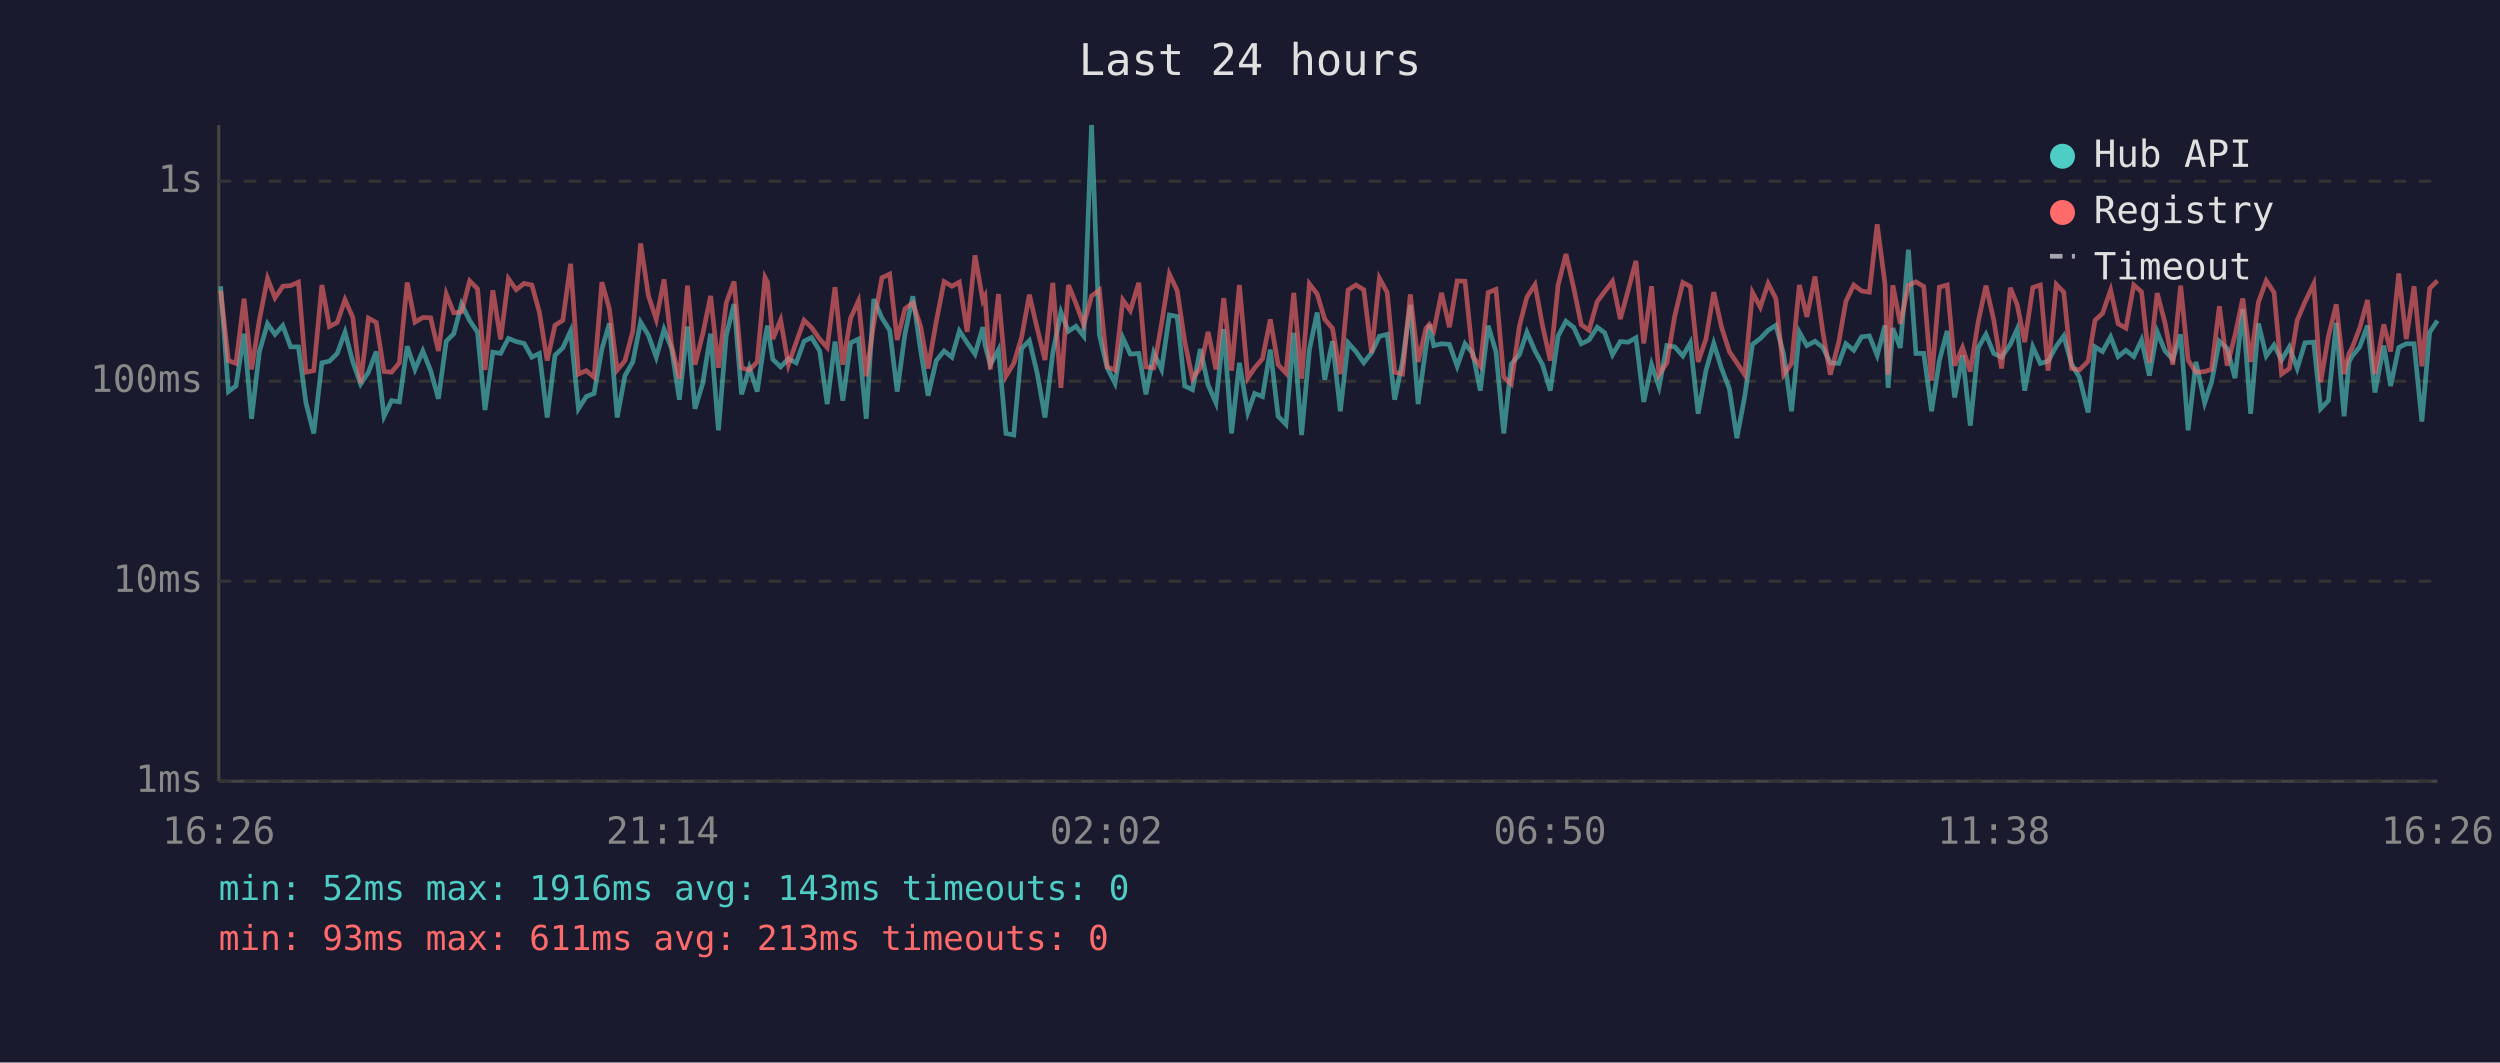
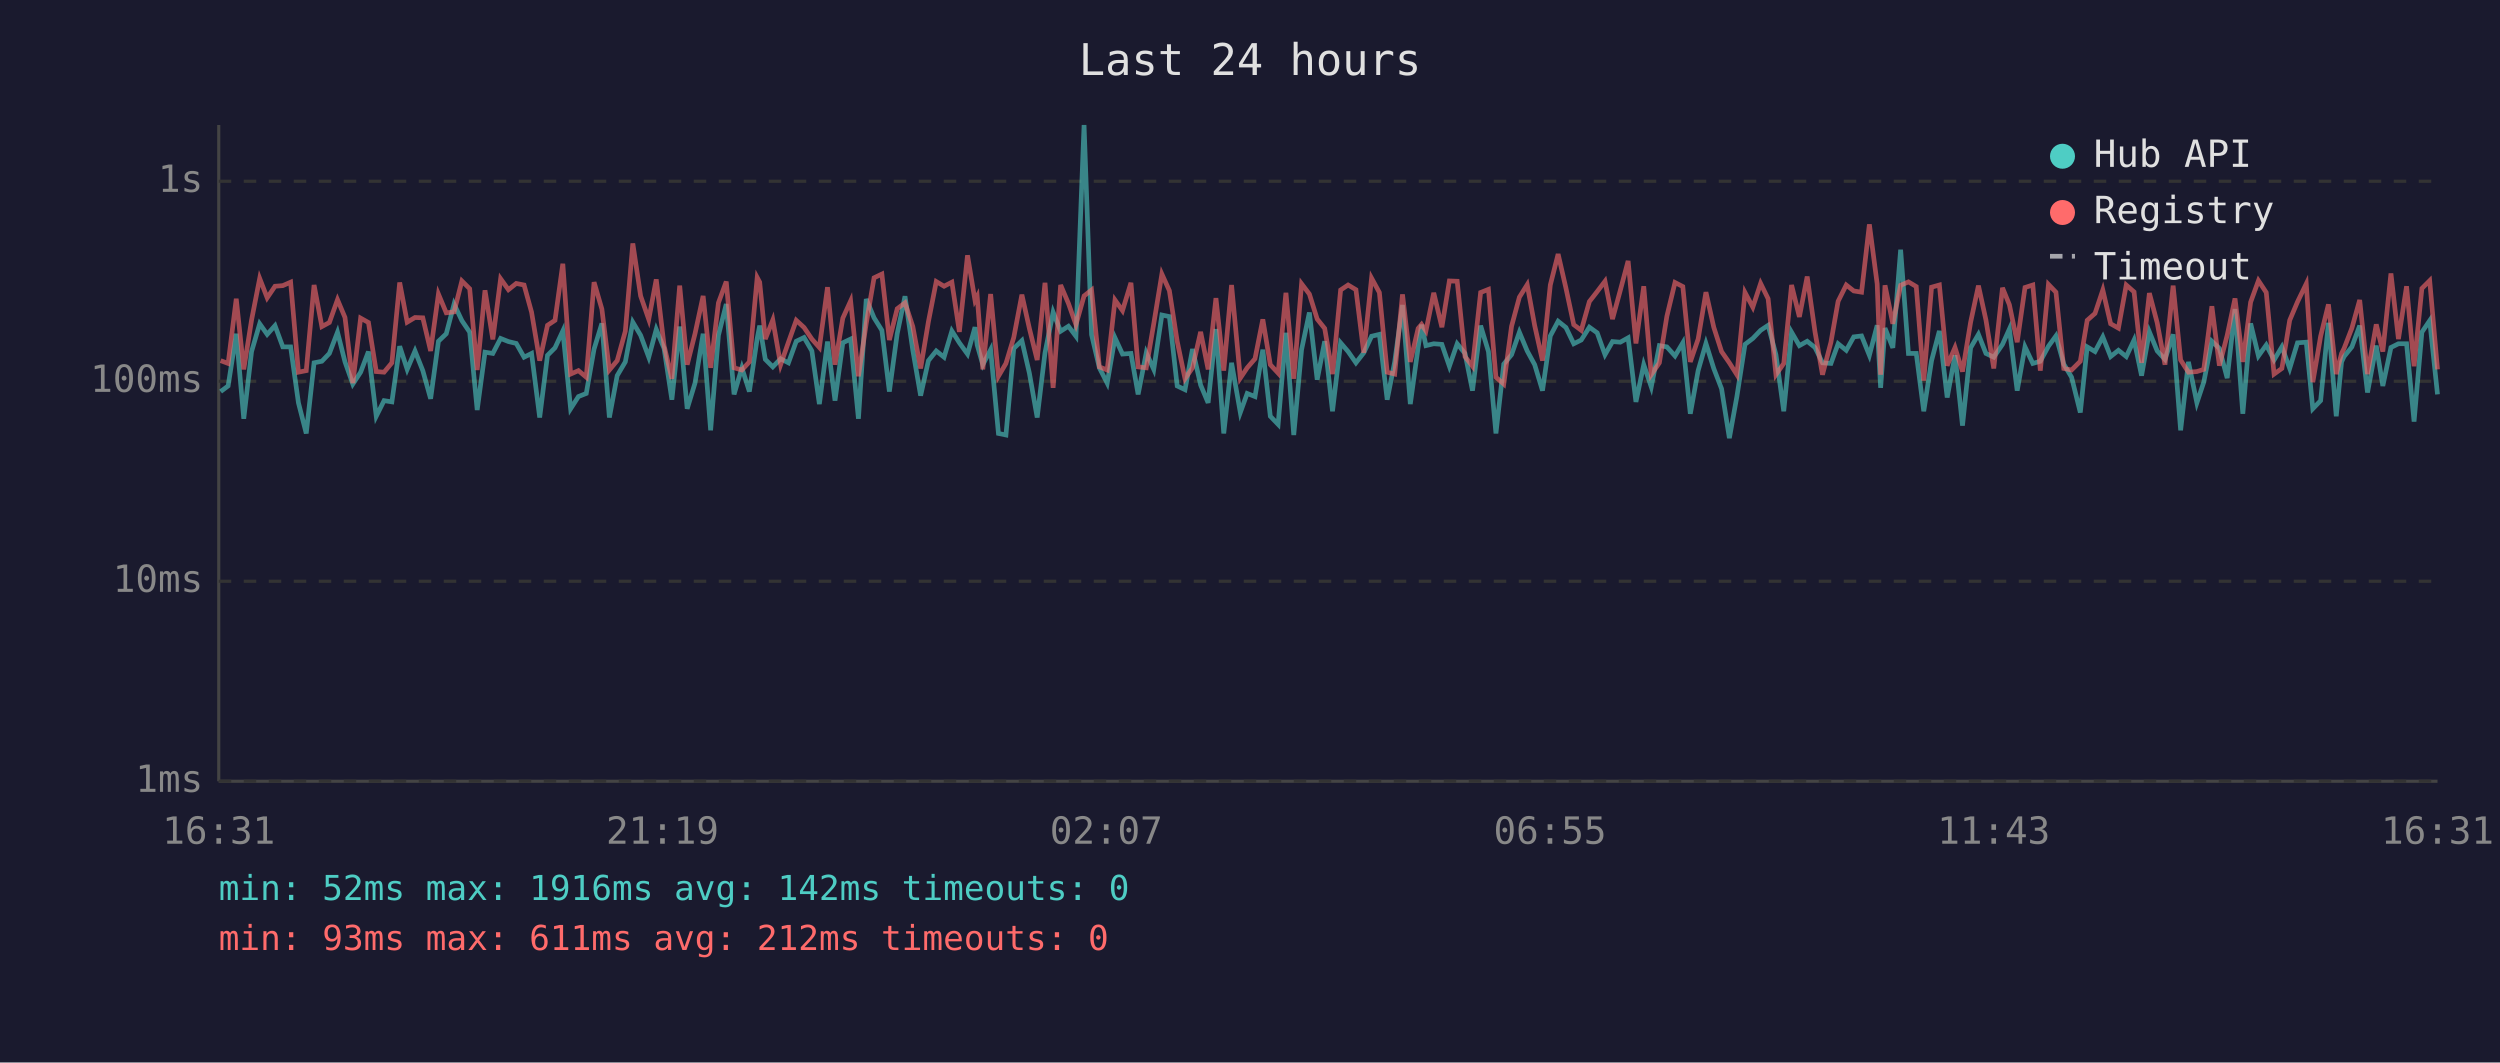
<svg xmlns="http://www.w3.org/2000/svg" viewBox="0 0 800 340" font-family="monospace" font-size="12">
  <rect width="800" height="340" fill="#1a1a2e" />
  <text x="400" y="24" fill="#e0e0e0" font-size="14" text-anchor="middle">Last 24 hours</text>
  <line x1="70" y1="40" x2="70" y2="250" stroke="#444" stroke-width="1" />
  <line x1="70" y1="250" x2="780" y2="250" stroke="#444" stroke-width="1" />
  <line x1="70" y1="250" x2="780" y2="250" stroke="#333" stroke-width="1" stroke-dasharray="4" />
  <text x="65" y="250" fill="#888" text-anchor="end" dominant-baseline="middle">1ms</text>
  <line x1="70" y1="186" x2="780" y2="186" stroke="#333" stroke-width="1" stroke-dasharray="4" />
  <text x="65" y="186" fill="#888" text-anchor="end" dominant-baseline="middle">10ms</text>
  <line x1="70" y1="122" x2="780" y2="122" stroke="#333" stroke-width="1" stroke-dasharray="4" />
  <text x="65" y="122" fill="#888" text-anchor="end" dominant-baseline="middle">100ms</text>
  <line x1="70" y1="58" x2="780" y2="58" stroke="#333" stroke-width="1" stroke-dasharray="4" />
  <text x="65" y="58" fill="#888" text-anchor="end" dominant-baseline="middle">1s</text>
-   <text x="70" y="270" fill="#888" text-anchor="middle">16:26</text>
-   <text x="212" y="270" fill="#888" text-anchor="middle">21:14</text>
-   <text x="354" y="270" fill="#888" text-anchor="middle">02:02</text>
-   <text x="496" y="270" fill="#888" text-anchor="middle">06:50</text>
-   <text x="638" y="270" fill="#888" text-anchor="middle">11:38</text>
-   <text x="780" y="270" fill="#888" text-anchor="middle">16:26</text>
-   <polyline points="70.6,91.6 73.1,125.3 75.5,123.5 78.1,106.8 80.5,134.0 83.0,112.5 85.6,103.6 88.0,107.0 90.5,104.2 93.0,111.0 95.5,111.0 97.9,128.9 100.4,138.7 103.0,116.1 105.4,115.6 107.9,113.1 110.4,106.3 112.9,115.8 115.4,122.9 117.9,119.1 120.4,112.5 122.9,133.2 125.3,128.2 127.8,128.6 130.3,110.8 132.8,118.2 135.3,112.3 137.8,118.6 140.3,127.6 142.8,109.2 145.2,106.8 147.7,97.3 150.3,102.6 152.8,106.3 155.2,131.2 157.7,112.7 160.2,113.1 162.7,108.3 165.2,109.3 167.7,109.9 170.2,114.3 172.6,113.1 175.1,133.6 177.6,113.7 180.1,111.3 182.6,105.9 185.1,130.8 187.6,126.9 190.1,125.9 192.6,111.7 195.0,103.5 197.5,133.6 200.0,120.2 202.5,115.8 205.0,103.1 207.5,107.3 210.0,114.3 212.5,105.4 214.9,111.5 217.4,127.9 220.0,104.5 222.4,130.8 224.9,122.6 227.4,106.8 229.9,137.7 232.4,107.3 234.9,97.3 237.3,126.2 239.8,117.7 242.3,125.3 244.8,108.3 245.6,104.2 247.3,115.0 249.8,117.4 252.3,114.8 254.8,116.1 257.3,109.2 259.7,108.0 262.3,112.3 264.7,129.3 267.2,109.3 269.7,128.2 272.2,109.7 274.7,108.5 277.2,134.0 279.6,95.7 282.2,101.7 284.7,105.7 287.1,125.3 289.6,106.8 292.1,94.8 294.6,112.1 297.0,126.6 299.6,115.4 302.1,112.3 304.6,114.3 307.0,105.9 309.5,109.7 312.0,113.3 314.5,104.7 315.2,110.4 316.9,116.7 319.5,111.9 321.9,138.7 324.4,139.2 326.9,111.5 329.4,109.0 331.9,119.4 334.4,133.6 336.9,112.9 339.5,99.9 341.9,106.0 344.3,104.4 346.8,107.6 349.3,40.0 351.8,107.1 354.3,117.7 356.8,122.6 359.3,108.1 361.7,113.3 364.4,113.1 366.7,126.2 369.2,112.9 371.7,118.2 374.2,100.8 376.7,101.3 379.1,123.5 381.6,124.7 384.1,111.7 386.6,123.2 389.1,128.9 391.6,105.3 394.1,138.7 396.6,116.1 399.3,132.0 401.5,125.9 404.0,126.9 406.5,111.9 409.0,133.2 411.5,135.8 414.0,106.5 416.5,139.2 419.0,111.9 421.5,100.0 423.9,121.5 426.4,109.2 428.9,131.6 431.4,109.7 433.9,112.5 436.4,116.1 438.9,112.9 441.4,107.6 443.9,107.0 446.3,127.9 448.8,115.8 451.3,97.6 453.8,129.3 456.3,111.2 457.4,103.9 458.8,110.6 461.3,110.0 463.8,110.2 466.3,117.2 468.8,110.0 471.3,113.1 473.7,125.0 476.2,104.2 478.7,112.5 481.2,138.7 483.6,116.5 486.2,113.5 488.6,106.3 491.2,112.3 493.6,116.7 496.1,125.0 498.6,107.5 501.1,102.8 503.6,104.8 506.0,110.0 508.5,108.8 511.1,104.7 513.5,106.5 516.0,113.5 518.5,109.3 521.0,109.5 523.5,108.1 526.0,128.6 528.5,116.7 530.9,123.8 533.4,110.6 535.9,111.0 538.5,113.9 540.9,109.7 543.4,132.4 545.9,118.6 548.4,109.9 550.9,117.9 553.4,124.4 555.8,140.2 558.3,126.9 560.8,110.2 563.3,108.3 565.8,105.7 568.3,104.1 570.8,113.5 573.3,131.6 575.8,106.3 578.2,110.6 580.8,109.2 583.3,111.2 585.7,116.1 588.4,116.3 590.7,110.0 593.2,112.1 595.7,107.8 598.2,107.5 600.7,113.7 603.2,104.1 604.2,124.1 605.7,105.0 608.1,111.3 610.7,79.9 613.1,113.1 615.6,113.1 618.1,131.6 620.6,115.4 623.1,105.9 625.5,127.2 628.0,113.7 630.5,136.2 633.0,111.3 635.5,107.0 638.0,113.1 640.5,114.3 643.3,110.2 645.5,105.3 647.9,125.0 650.5,111.0 652.9,116.3 655.4,115.6 658.0,110.8 660.4,107.5 662.9,116.5 665.4,120.7 668.2,132.0 670.4,111.0 672.8,112.5 675.4,107.8 677.8,114.1 680.3,112.1 682.8,114.1 685.3,108.8 687.8,120.2 690.3,106.2 692.8,112.3 695.3,115.0 697.8,107.0 700.2,137.7 702.7,115.8 705.5,128.9 707.7,122.3 710.2,109.2 712.7,111.5 715.2,121.0 717.7,98.9 720.2,132.4 722.7,103.5 725.2,113.9 727.7,110.4 730.1,115.2 732.6,111.0 735.1,117.9 737.6,109.7 740.4,109.5 742.6,130.8 745.1,128.2 747.6,103.3 750.1,133.2 751.7,115.8 752.6,114.1 755.1,111.0 757.6,104.2 760.0,125.6 762.8,110.6 765.0,123.5 767.6,111.2 770.0,110.0 772.5,110.0 775.0,134.9 777.5,106.3 780.0,102.6" fill="none" stroke="#4ecdc4" stroke-width="1.5" opacity="0.6" />
-   <polyline points="70.6,93.0 73.1,115.4 75.5,116.3 78.1,95.6 80.5,118.2 83.0,102.4 85.6,89.1 88.0,95.3 90.5,91.6 93.0,91.4 95.5,90.3 97.9,119.1 100.4,118.6 103.0,91.2 105.4,104.5 107.9,103.2 110.4,95.9 112.9,101.6 115.4,122.6 117.9,101.8 120.4,103.2 122.9,118.9 125.3,119.1 127.8,116.1 130.3,90.4 132.8,103.1 135.3,101.6 137.8,101.7 140.3,112.3 142.8,94.1 145.2,100.1 147.7,99.8 150.3,89.9 152.8,92.4 155.2,118.4 157.7,92.9 160.2,108.6 162.7,89.2 165.2,92.7 167.7,90.7 170.2,91.2 172.6,99.9 175.1,115.4 177.6,104.1 180.1,102.5 182.6,84.4 185.1,119.7 187.6,118.6 190.1,120.7 192.6,90.3 195.0,98.9 197.5,118.4 200.0,115.4 202.5,106.0 205.0,77.9 207.5,94.7 210.0,102.2 212.5,89.4 214.9,110.6 217.4,121.2 220.0,91.4 222.4,116.7 224.9,106.8 227.4,94.7 229.9,117.7 232.4,96.9 234.9,90.1 237.3,117.7 239.8,118.4 242.3,115.8 244.8,88.8 245.6,90.3 247.3,108.5 249.8,102.4 252.3,116.7 254.8,109.5 257.3,102.5 259.7,104.8 262.3,108.5 264.7,111.2 267.2,91.9 269.7,116.7 272.2,101.8 274.7,96.3 277.2,120.4 279.6,103.5 282.2,88.9 284.7,87.7 287.1,108.8 289.6,98.8 292.1,96.9 294.6,104.5 297.0,117.9 299.6,102.9 302.1,90.1 304.6,91.6 307.0,90.3 309.5,106.2 312.0,81.7 314.5,96.1 315.2,94.8 316.9,118.2 319.5,94.1 321.9,120.4 324.4,116.3 326.9,108.0 329.4,94.3 331.9,105.1 334.4,115.2 336.9,90.5 339.5,124.1 341.9,91.2 344.3,97.1 346.8,103.9 349.3,94.7 351.8,92.8 354.3,117.4 356.8,118.4 359.3,96.0 361.7,99.4 364.4,90.5 366.7,117.4 369.2,117.7 371.7,103.6 374.2,87.7 376.7,93.0 379.1,109.2 381.6,121.2 384.1,117.7 386.6,106.2 389.1,118.2 391.6,95.4 394.1,118.6 396.6,91.2 399.3,121.0 401.5,117.7 404.0,114.8 406.5,102.2 409.0,116.7 411.5,119.4 414.0,93.7 416.5,121.2 419.0,90.8 421.5,94.1 423.9,102.1 426.4,105.1 428.9,119.7 431.4,92.8 433.9,91.2 436.4,92.7 438.9,112.9 441.4,89.0 443.9,93.6 446.3,119.1 448.8,119.7 451.3,94.2 453.8,115.8 456.3,105.1 457.4,103.8 458.8,105.9 461.3,93.7 463.8,104.7 466.3,89.9 468.8,90.0 471.3,114.1 473.7,117.2 476.2,93.6 478.7,92.6 481.2,120.7 483.6,122.9 486.2,104.4 488.6,95.1 491.2,91.1 493.6,104.2 496.1,115.4 498.6,91.2 501.1,81.3 503.6,92.2 506.0,103.9 508.5,105.7 511.1,96.5 513.5,93.3 516.0,90.0 518.5,102.1 521.0,92.9 523.5,83.5 526.0,109.9 528.5,91.6 530.9,119.9 533.4,116.1 535.9,101.2 538.5,90.4 540.9,91.7 543.4,115.8 545.9,108.5 548.4,93.5 550.9,104.7 553.4,112.5 555.8,116.1 558.3,119.9 560.8,93.6 563.3,98.3 565.8,90.7 568.3,95.6 570.8,119.9 573.3,116.3 575.8,91.2 578.2,101.4 580.8,88.5 583.3,106.2 585.7,119.9 588.4,109.5 590.7,96.4 593.2,91.2 595.7,93.1 598.2,93.5 600.7,71.8 603.2,90.9 604.2,119.9 605.7,91.3 608.1,103.6 610.7,91.3 613.1,90.2 615.6,91.7 618.1,121.8 620.6,91.9 623.1,91.2 625.5,117.0 628.0,111.2 630.5,118.9 633.0,103.1 635.5,91.4 638.0,102.4 640.5,117.9 643.3,92.1 645.5,97.5 647.9,109.5 650.5,92.0 652.9,91.2 655.4,118.6 658.0,91.0 660.4,93.5 662.9,117.9 665.4,118.4 668.2,115.6 670.4,102.5 672.8,100.3 675.4,92.8 677.8,103.6 680.3,105.0 682.8,91.2 685.3,93.4 687.8,116.1 690.3,93.8 692.8,103.3 695.3,116.7 697.8,91.4 700.2,115.2 702.7,119.1 705.5,118.9 707.7,118.2 710.2,98.0 712.7,117.0 715.2,107.3 717.7,95.5 720.2,115.8 722.7,96.7 725.2,89.8 727.7,93.6 730.1,119.7 732.6,117.9 735.1,102.5 737.6,96.6 740.4,90.8 742.6,122.3 745.1,107.6 747.6,97.4 750.1,119.7 751.7,113.1 752.6,111.5 755.1,105.0 757.6,96.0 760.0,119.7 762.8,103.8 765.0,112.5 767.6,87.5 770.0,108.5 772.5,91.6 775.0,117.2 777.5,92.3 780.0,89.8" fill="none" stroke="#ff6b6b" stroke-width="1.5" opacity="0.6" />
+   <text x="70" y="270" fill="#888" text-anchor="middle">16:31</text>
+   <text x="212" y="270" fill="#888" text-anchor="middle">21:19</text>
+   <text x="354" y="270" fill="#888" text-anchor="middle">02:07</text>
+   <text x="496" y="270" fill="#888" text-anchor="middle">06:55</text>
+   <text x="638" y="270" fill="#888" text-anchor="middle">11:43</text>
+   <text x="780" y="270" fill="#888" text-anchor="middle">16:31</text>
+   <polyline points="70.6,125.3 73.0,123.5 75.6,106.8 78.0,134.0 80.5,112.5 83.1,103.6 85.5,107.0 88.0,104.2 90.5,111.0 93.0,111.0 95.5,128.9 98.0,138.7 100.5,116.1 103.0,115.6 105.4,113.1 108.0,106.3 110.4,115.8 112.9,122.9 115.4,119.1 117.9,112.5 120.4,133.2 122.9,128.2 125.4,128.6 127.9,110.8 130.3,118.2 132.8,112.3 135.3,118.6 137.8,127.6 140.3,109.2 142.8,106.8 145.3,97.3 147.8,102.6 150.3,106.3 152.7,131.2 155.2,112.7 157.7,113.1 160.2,108.3 162.7,109.3 165.2,109.9 167.7,114.3 170.1,113.1 172.7,133.6 175.2,113.7 177.6,111.3 180.1,105.9 182.6,130.8 185.1,126.9 187.6,125.9 190.1,111.7 192.6,103.5 195.0,133.6 197.5,120.2 200.1,115.8 202.5,103.1 205.0,107.3 207.6,114.3 210.0,105.4 212.5,111.5 215.0,127.9 217.5,104.5 219.9,130.8 222.4,122.6 225.0,106.8 227.4,137.7 229.9,107.3 232.4,97.3 234.9,126.2 237.4,117.7 239.8,125.3 242.3,108.3 243.1,104.2 244.9,115.0 247.3,117.4 249.8,114.8 252.3,116.1 254.8,109.2 257.3,108.0 259.8,112.3 262.2,129.3 264.8,109.3 267.2,128.2 269.7,109.7 272.2,108.5 274.7,134.0 277.2,95.7 279.7,101.7 282.2,105.7 284.6,125.3 287.1,106.8 289.6,94.8 292.1,112.1 294.6,126.6 297.1,115.4 299.6,112.3 302.1,114.3 304.6,105.9 307.0,109.7 309.6,113.3 312.0,104.7 312.7,110.4 314.5,116.7 317.0,111.9 319.5,138.7 321.9,139.2 324.4,111.5 327.0,109.0 329.4,119.4 331.9,133.6 334.4,112.9 337.0,99.9 339.4,106.0 341.9,104.4 344.3,107.6 346.9,40.0 349.3,107.1 351.8,117.7 354.3,122.6 356.8,108.1 359.2,113.3 361.9,113.1 364.2,126.2 366.8,112.9 369.2,118.2 371.8,100.8 374.2,101.3 376.7,123.5 379.2,124.7 381.6,111.7 384.2,123.2 386.6,128.9 389.1,105.3 391.6,138.7 394.1,116.1 396.9,132.0 399.1,125.9 401.6,126.9 404.1,111.9 406.5,133.2 409.0,135.8 411.5,106.5 414.0,139.2 416.5,111.9 419.0,100.0 421.5,121.5 423.9,109.2 426.4,131.6 429.0,109.7 431.4,112.5 433.9,116.1 436.4,112.9 438.9,107.6 441.4,107.0 443.9,127.9 446.3,115.8 448.8,97.6 451.3,129.3 453.8,111.2 454.9,103.9 456.3,110.6 458.8,110.0 461.4,110.2 463.8,117.2 466.3,110.0 468.8,113.1 471.2,125.0 473.8,104.2 476.3,112.5 478.7,138.7 481.2,116.5 483.7,113.5 486.2,106.3 488.7,112.3 491.1,116.7 493.6,125.0 496.1,107.5 498.6,102.8 501.1,104.8 503.6,110.0 506.0,108.8 508.6,104.7 511.1,106.5 513.6,113.5 516.0,109.3 518.5,109.5 521.0,108.1 523.5,128.6 526.0,116.7 528.4,123.8 531.0,110.6 533.4,111.0 536.0,113.9 538.5,109.7 540.9,132.4 543.4,118.6 545.9,109.9 548.4,117.9 550.9,124.4 553.4,140.2 555.8,126.9 558.4,110.2 560.9,108.3 563.4,105.7 565.8,104.1 568.3,113.5 570.8,131.6 573.3,106.3 575.8,110.6 578.3,109.2 580.8,111.2 583.2,116.1 585.9,116.3 588.2,110.0 590.8,112.1 593.2,107.8 595.7,107.5 598.2,113.7 600.7,104.1 601.8,124.1 603.2,105.0 605.7,111.3 608.2,79.9 610.7,113.1 613.2,113.1 615.6,131.6 618.1,115.4 620.6,105.9 623.1,127.2 625.6,113.7 628.0,136.2 630.6,111.3 633.1,107.0 635.5,113.1 638.0,114.3 640.8,110.2 643.0,105.3 645.5,125.0 648.0,111.0 650.5,116.3 652.9,115.6 655.5,110.8 657.9,107.5 660.4,116.5 662.9,120.7 665.7,132.0 667.9,111.0 670.4,112.5 672.9,107.8 675.4,114.1 677.9,112.1 680.4,114.1 682.9,108.8 685.3,120.2 687.8,106.2 690.3,112.3 692.8,115.0 695.4,107.0 697.8,137.7 700.3,115.8 703.0,128.9 705.2,122.3 707.8,109.2 710.2,111.5 712.7,121.0 715.2,98.9 717.7,132.4 720.2,103.5 722.7,113.9 725.2,110.4 727.7,115.2 730.2,111.0 732.7,117.9 735.2,109.7 738.0,109.5 740.1,130.8 742.6,128.2 745.1,103.3 747.6,133.2 749.3,115.8 750.1,114.1 752.6,111.0 755.1,104.2 757.6,125.6 760.4,110.6 762.5,123.5 765.1,111.2 767.5,110.0 770.1,110.0 772.5,134.9 775.0,106.3 777.5,102.6 780.0,126.2" fill="none" stroke="#4ecdc4" stroke-width="1.5" opacity="0.6" />
+   <polyline points="70.6,115.4 73.0,116.3 75.6,95.6 78.0,118.2 80.5,102.4 83.1,89.1 85.5,95.3 88.0,91.6 90.5,91.4 93.0,90.3 95.5,119.1 98.0,118.6 100.5,91.2 103.0,104.5 105.4,103.2 108.0,95.9 110.4,101.6 112.9,122.6 115.4,101.8 117.9,103.2 120.4,118.9 122.9,119.1 125.4,116.1 127.9,90.4 130.3,103.1 132.8,101.6 135.3,101.7 137.8,112.3 140.3,94.1 142.8,100.1 145.3,99.8 147.8,89.9 150.3,92.4 152.7,118.4 155.2,92.9 157.7,108.6 160.2,89.2 162.7,92.7 165.2,90.7 167.7,91.2 170.1,99.9 172.7,115.4 175.2,104.1 177.6,102.5 180.1,84.4 182.6,119.7 185.1,118.6 187.6,120.7 190.1,90.3 192.6,98.9 195.0,118.4 197.5,115.4 200.1,106.0 202.5,77.9 205.0,94.7 207.6,102.2 210.0,89.4 212.5,110.6 215.0,121.2 217.5,91.4 219.9,116.7 222.4,106.8 225.0,94.7 227.4,117.7 229.9,96.9 232.4,90.1 234.9,117.7 237.4,118.4 239.8,115.8 242.3,88.8 243.1,90.3 244.9,108.5 247.3,102.4 249.8,116.7 252.3,109.5 254.8,102.5 257.3,104.8 259.8,108.5 262.2,111.2 264.8,91.9 267.2,116.7 269.7,101.8 272.2,96.3 274.7,120.4 277.2,103.5 279.7,88.9 282.2,87.7 284.6,108.8 287.1,98.8 289.6,96.9 292.1,104.5 294.6,117.9 297.1,102.9 299.6,90.1 302.1,91.6 304.6,90.3 307.0,106.2 309.6,81.7 312.0,96.1 312.7,94.8 314.5,118.2 317.0,94.1 319.5,120.4 321.9,116.3 324.4,108.0 327.0,94.3 329.4,105.1 331.9,115.2 334.4,90.5 337.0,124.1 339.4,91.2 341.9,97.1 344.3,103.9 346.9,94.7 349.3,92.8 351.8,117.4 354.3,118.4 356.8,96.0 359.2,99.4 361.9,90.5 364.2,117.4 366.8,117.7 369.2,103.6 371.8,87.7 374.2,93.0 376.7,109.2 379.2,121.2 381.6,117.7 384.2,106.2 386.6,118.2 389.1,95.4 391.6,118.6 394.1,91.2 396.9,121.0 399.1,117.7 401.6,114.8 404.1,102.2 406.5,116.7 409.0,119.4 411.5,93.7 414.0,121.2 416.5,90.8 419.0,94.1 421.5,102.1 423.9,105.1 426.4,119.7 429.0,92.8 431.4,91.2 433.9,92.7 436.4,112.9 438.9,89.0 441.4,93.6 443.9,119.1 446.3,119.7 448.8,94.2 451.3,115.8 453.8,105.1 454.9,103.8 456.3,105.9 458.8,93.7 461.4,104.7 463.8,89.9 466.3,90.0 468.8,114.1 471.2,117.2 473.8,93.6 476.3,92.6 478.7,120.7 481.2,122.9 483.7,104.4 486.2,95.1 488.7,91.1 491.1,104.2 493.6,115.4 496.1,91.2 498.6,81.3 501.1,92.2 503.6,103.9 506.0,105.7 508.6,96.5 511.1,93.3 513.6,90.0 516.0,102.1 518.5,92.9 521.0,83.5 523.5,109.9 526.0,91.6 528.4,119.9 531.0,116.1 533.4,101.2 536.0,90.4 538.5,91.7 540.9,115.8 543.4,108.5 545.9,93.5 548.4,104.7 550.9,112.5 553.4,116.1 555.8,119.9 558.4,93.6 560.9,98.3 563.4,90.7 565.8,95.6 568.3,119.9 570.8,116.3 573.3,91.2 575.8,101.4 578.3,88.5 580.8,106.2 583.2,119.9 585.9,109.5 588.2,96.4 590.8,91.2 593.2,93.1 595.7,93.5 598.2,71.8 600.7,90.9 601.8,119.9 603.2,91.3 605.7,103.6 608.2,91.3 610.7,90.2 613.2,91.7 615.6,121.8 618.1,91.9 620.6,91.2 623.1,117.0 625.6,111.2 628.0,118.9 630.6,103.1 633.1,91.4 635.5,102.4 638.0,117.9 640.8,92.1 643.0,97.5 645.5,109.5 648.0,92.0 650.5,91.2 652.9,118.6 655.5,91.0 657.9,93.5 660.4,117.9 662.9,118.4 665.7,115.6 667.9,102.5 670.4,100.3 672.9,92.8 675.4,103.6 677.9,105.0 680.4,91.2 682.9,93.4 685.3,116.1 687.8,93.8 690.3,103.3 692.8,116.7 695.4,91.4 697.8,115.2 700.3,119.1 703.0,118.9 705.2,118.2 707.8,98.0 710.2,117.0 712.7,107.3 715.2,95.5 717.7,115.8 720.2,96.7 722.7,89.8 725.2,93.6 727.7,119.7 730.2,117.9 732.7,102.5 735.2,96.6 738.0,90.8 740.1,122.3 742.6,107.6 745.1,97.4 747.6,119.7 749.3,113.1 750.1,111.5 752.6,105.0 755.1,96.0 757.6,119.7 760.4,103.8 762.5,112.5 765.1,87.5 767.5,108.5 770.1,91.6 772.5,117.2 775.0,92.3 777.5,89.8 780.0,118.2" fill="none" stroke="#ff6b6b" stroke-width="1.5" opacity="0.6" />
  <circle cx="660" cy="50" r="4" fill="#4ecdc4" />
  <text x="670" y="50" fill="#e0e0e0" dominant-baseline="middle">Hub API</text>
  <circle cx="660" cy="68" r="4" fill="#ff6b6b" />
  <text x="670" y="68" fill="#e0e0e0" dominant-baseline="middle">Registry</text>
  <line x1="656" y1="82" x2="664" y2="82" stroke="#e0e0e0" stroke-width="1.5" stroke-dasharray="4,3" opacity="0.7" />
  <text x="670" y="86" fill="#e0e0e0" dominant-baseline="middle">Timeout</text>
-   <text x="70" y="288" fill="#4ecdc4" font-size="11">min: 52ms  max: 1916ms  avg: 143ms  timeouts: 0</text>
-   <text x="70" y="304" fill="#ff6b6b" font-size="11">min: 93ms  max: 611ms  avg: 213ms  timeouts: 0</text>
+   <text x="70" y="288" fill="#4ecdc4" font-size="11">min: 52ms  max: 1916ms  avg: 142ms  timeouts: 0</text>
+   <text x="70" y="304" fill="#ff6b6b" font-size="11">min: 93ms  max: 611ms  avg: 212ms  timeouts: 0</text>
</svg>
